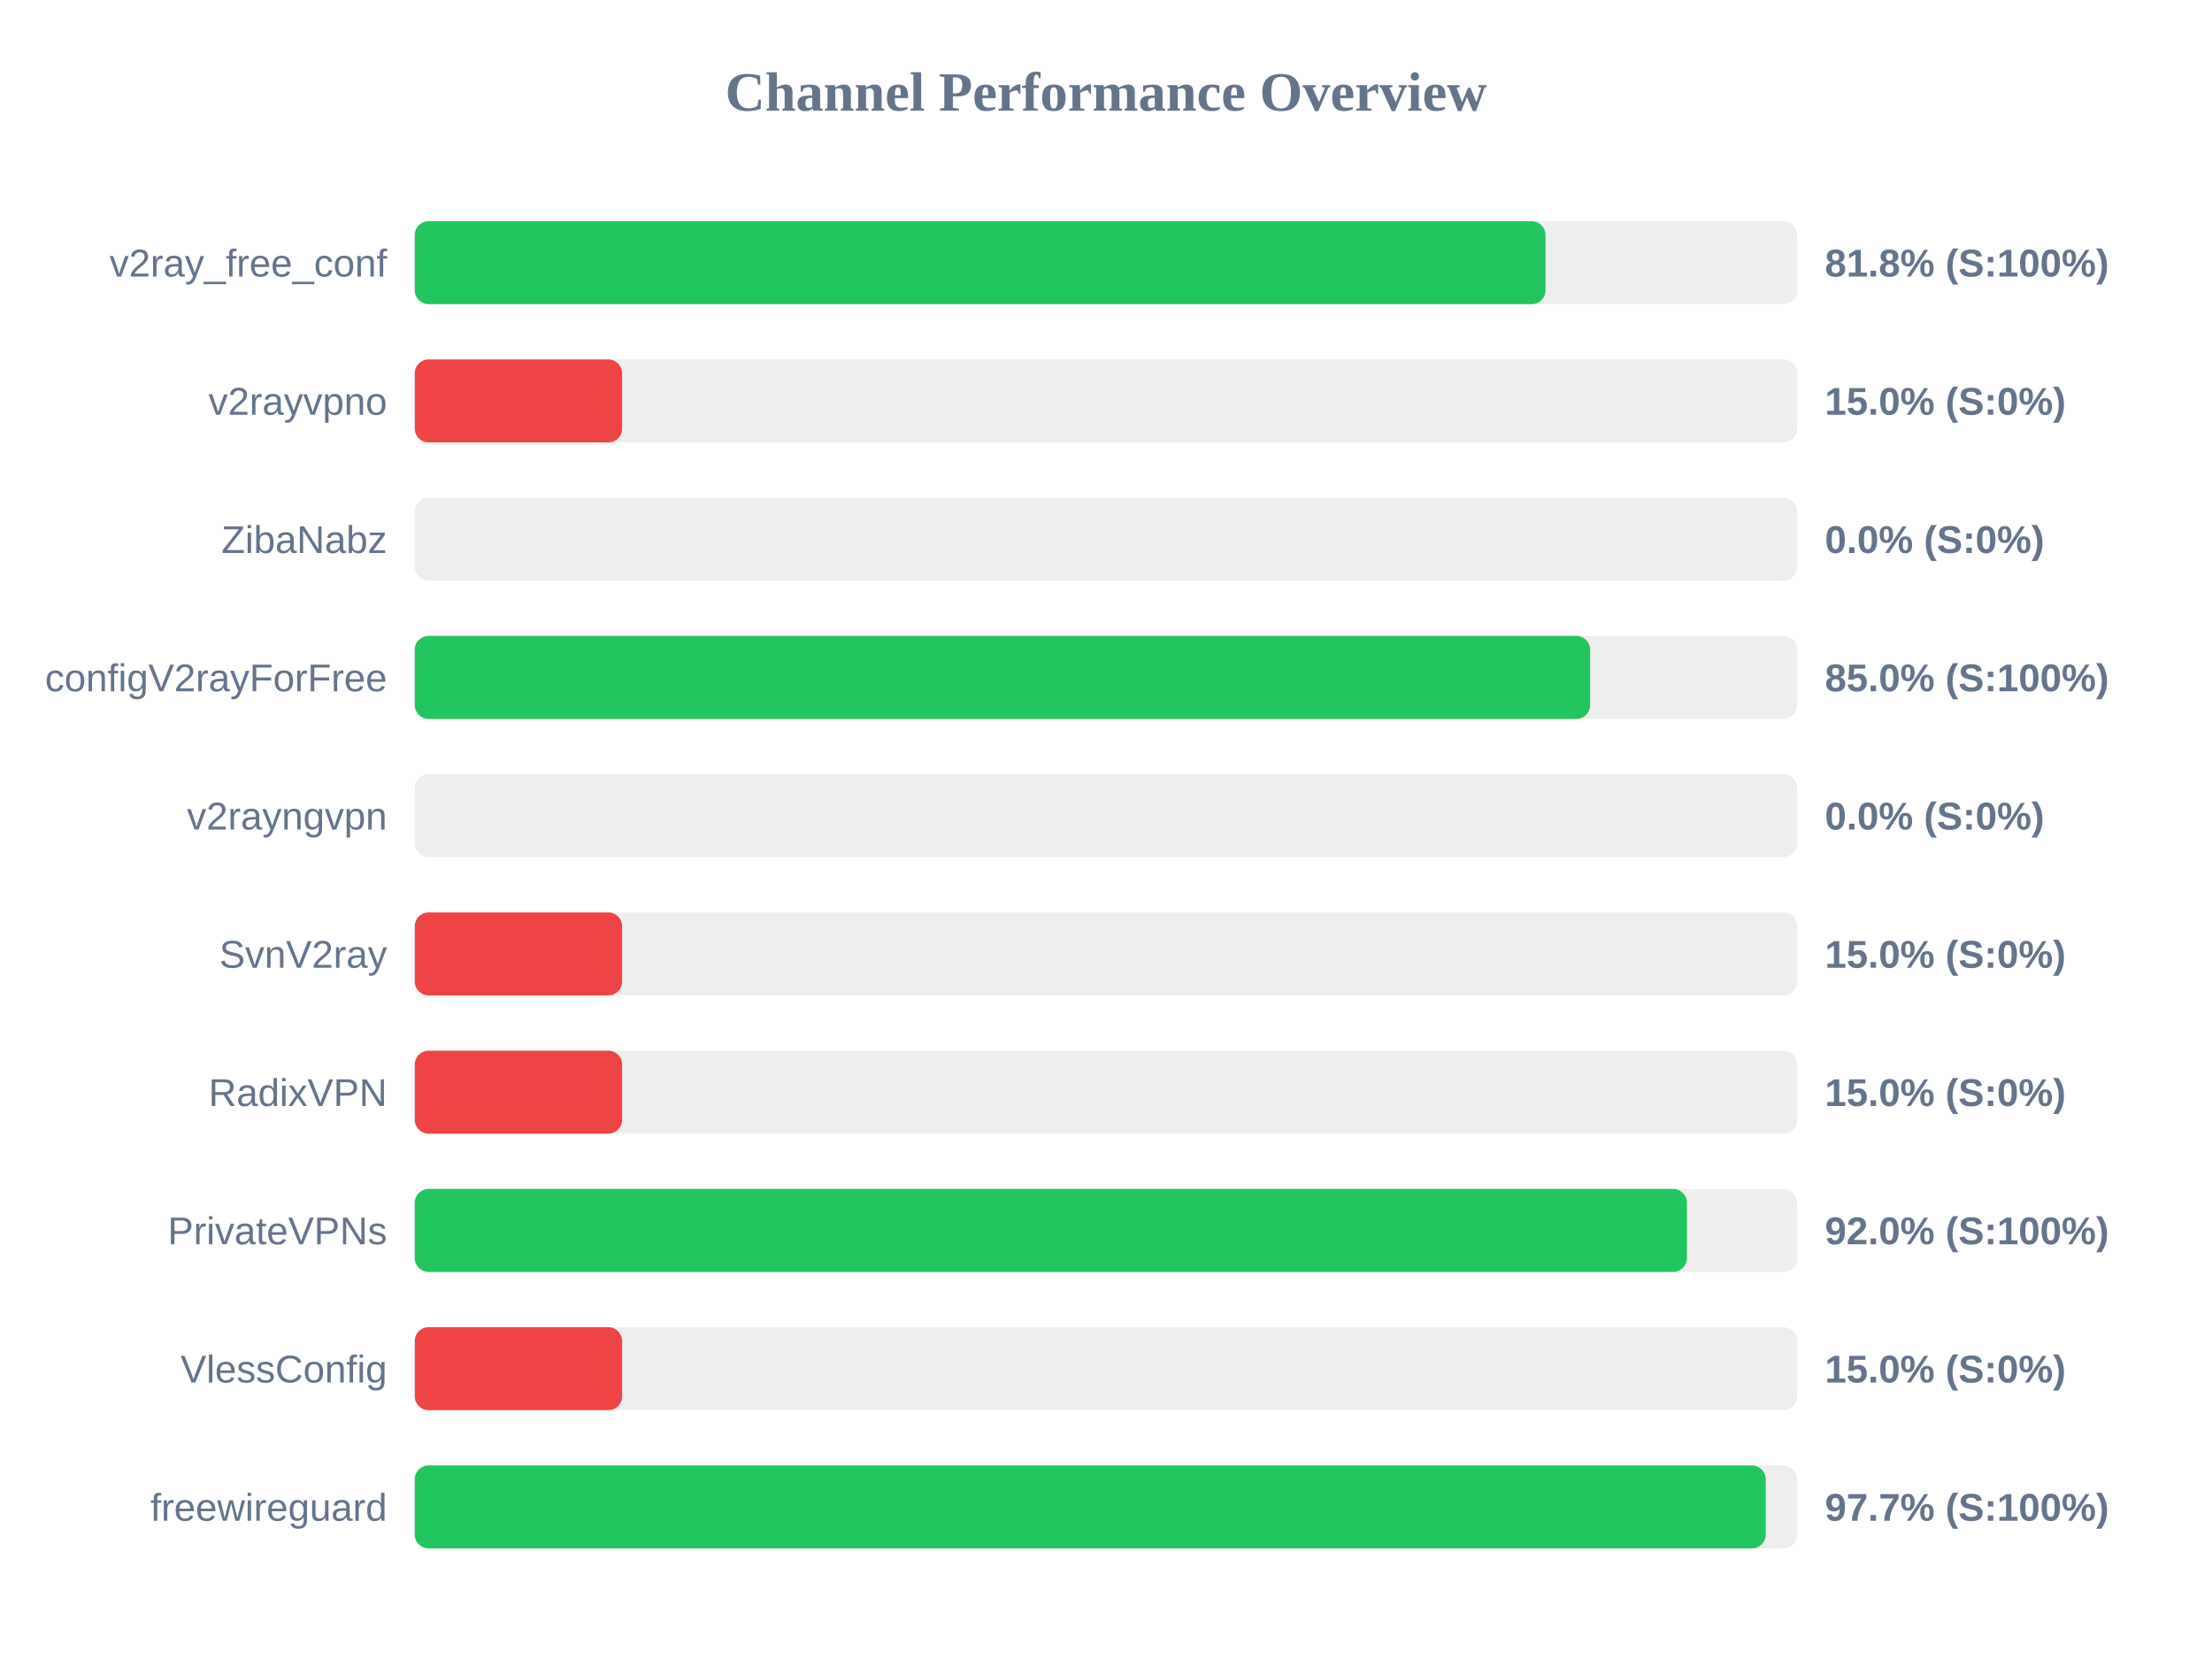
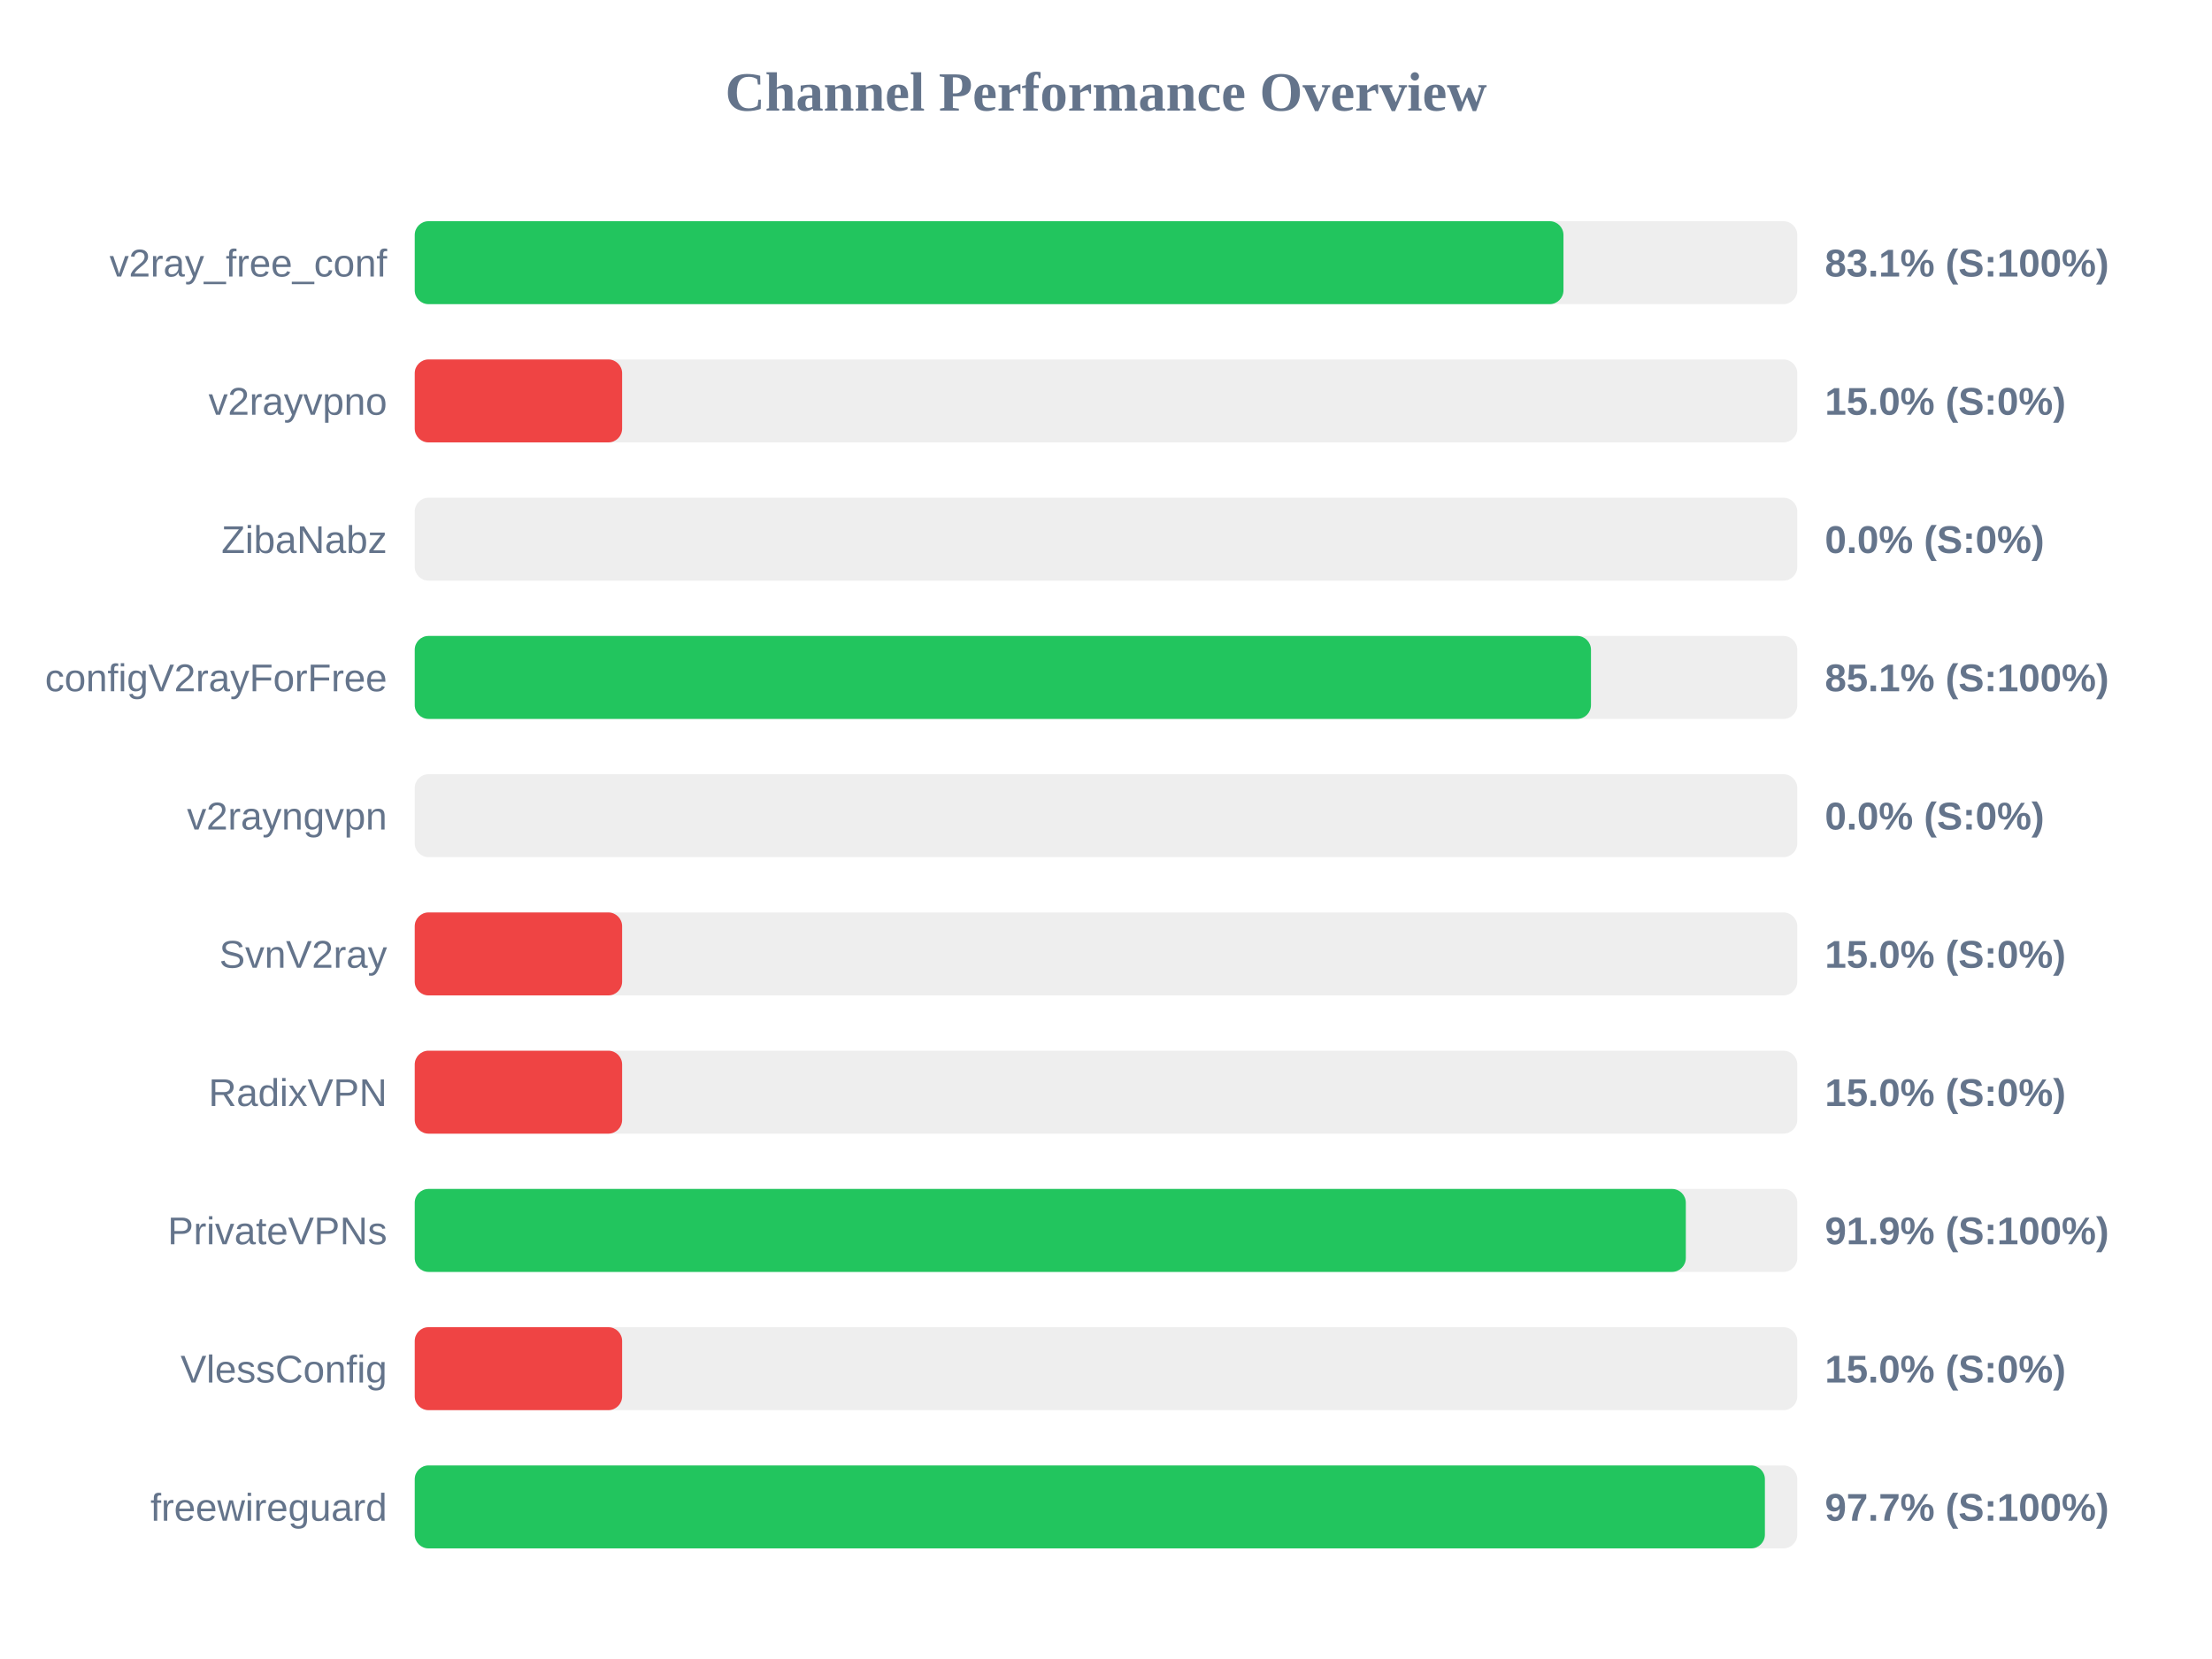
<svg xmlns="http://www.w3.org/2000/svg" width="800" height="600" version="1.1">
  <style>
        .row { font: 14px Arial; fill: #64748b; }
        .score { font: bold 14px Arial; fill: #64748b; }
    </style>
  <text x="400" y="40" text-anchor="middle" font-size="20px" font-weight="bold" fill="#64748b">Channel Performance Overview</text>
  <rect x="150" y="80" width="500" height="30" fill="#eee" rx="5" />
-   <rect x="150" y="80" width="408.95" height="30" fill="#22c55e" rx="5" />
+   <rect x="150" y="80" width="415.45" height="30" fill="#22c55e" rx="5" />
  <text x="140" y="100" text-anchor="end" class="row">v2ray_free_conf</text>
-   <text x="660" y="100" text-anchor="start" class="score">81.8% (S:100%)</text>
+   <text x="660" y="100" text-anchor="start" class="score">83.1% (S:100%)</text>
  <rect x="150" y="130" width="500" height="30" fill="#eee" rx="5" />
  <rect x="150" y="130" width="75.0" height="30" fill="#ef4444" rx="5" />
  <text x="140" y="150" text-anchor="end" class="row">v2rayvpno</text>
  <text x="660" y="150" text-anchor="start" class="score">15.0% (S:0%)</text>
  <rect x="150" y="180" width="500" height="30" fill="#eee" rx="5" />
  <rect x="150" y="180" width="0.0" height="30" fill="#ef4444" rx="5" />
  <text x="140" y="200" text-anchor="end" class="row">ZibaNabz</text>
  <text x="660" y="200" text-anchor="start" class="score">0.0% (S:0%)</text>
  <rect x="150" y="230" width="500" height="30" fill="#eee" rx="5" />
-   <rect x="150" y="230" width="425.1" height="30" fill="#22c55e" rx="5" />
+   <rect x="150" y="230" width="425.4" height="30" fill="#22c55e" rx="5" />
  <text x="140" y="250" text-anchor="end" class="row">configV2rayForFree</text>
-   <text x="660" y="250" text-anchor="start" class="score">85.0% (S:100%)</text>
+   <text x="660" y="250" text-anchor="start" class="score">85.1% (S:100%)</text>
  <rect x="150" y="280" width="500" height="30" fill="#eee" rx="5" />
  <rect x="150" y="280" width="0.0" height="30" fill="#ef4444" rx="5" />
  <text x="140" y="300" text-anchor="end" class="row">v2rayngvpn</text>
  <text x="660" y="300" text-anchor="start" class="score">0.0% (S:0%)</text>
  <rect x="150" y="330" width="500" height="30" fill="#eee" rx="5" />
  <rect x="150" y="330" width="75.0" height="30" fill="#ef4444" rx="5" />
  <text x="140" y="350" text-anchor="end" class="row">SvnV2ray</text>
  <text x="660" y="350" text-anchor="start" class="score">15.0% (S:0%)</text>
  <rect x="150" y="380" width="500" height="30" fill="#eee" rx="5" />
  <rect x="150" y="380" width="75.0" height="30" fill="#ef4444" rx="5" />
  <text x="140" y="400" text-anchor="end" class="row">RadixVPN</text>
  <text x="660" y="400" text-anchor="start" class="score">15.0% (S:0%)</text>
  <rect x="150" y="430" width="500" height="30" fill="#eee" rx="5" />
-   <rect x="150" y="430" width="460.1" height="30" fill="#22c55e" rx="5" />
+   <rect x="150" y="430" width="459.7" height="30" fill="#22c55e" rx="5" />
  <text x="140" y="450" text-anchor="end" class="row">PrivateVPNs</text>
-   <text x="660" y="450" text-anchor="start" class="score">92.0% (S:100%)</text>
+   <text x="660" y="450" text-anchor="start" class="score">91.9% (S:100%)</text>
  <rect x="150" y="480" width="500" height="30" fill="#eee" rx="5" />
  <rect x="150" y="480" width="75.0" height="30" fill="#ef4444" rx="5" />
  <text x="140" y="500" text-anchor="end" class="row">VlessConfig</text>
  <text x="660" y="500" text-anchor="start" class="score">15.0% (S:0%)</text>
  <rect x="150" y="530" width="500" height="30" fill="#eee" rx="5" />
-   <rect x="150" y="530" width="488.6" height="30" fill="#22c55e" rx="5" />
+   <rect x="150" y="530" width="488.3" height="30" fill="#22c55e" rx="5" />
  <text x="140" y="550" text-anchor="end" class="row">freewireguard</text>
  <text x="660" y="550" text-anchor="start" class="score">97.7% (S:100%)</text>
</svg>
